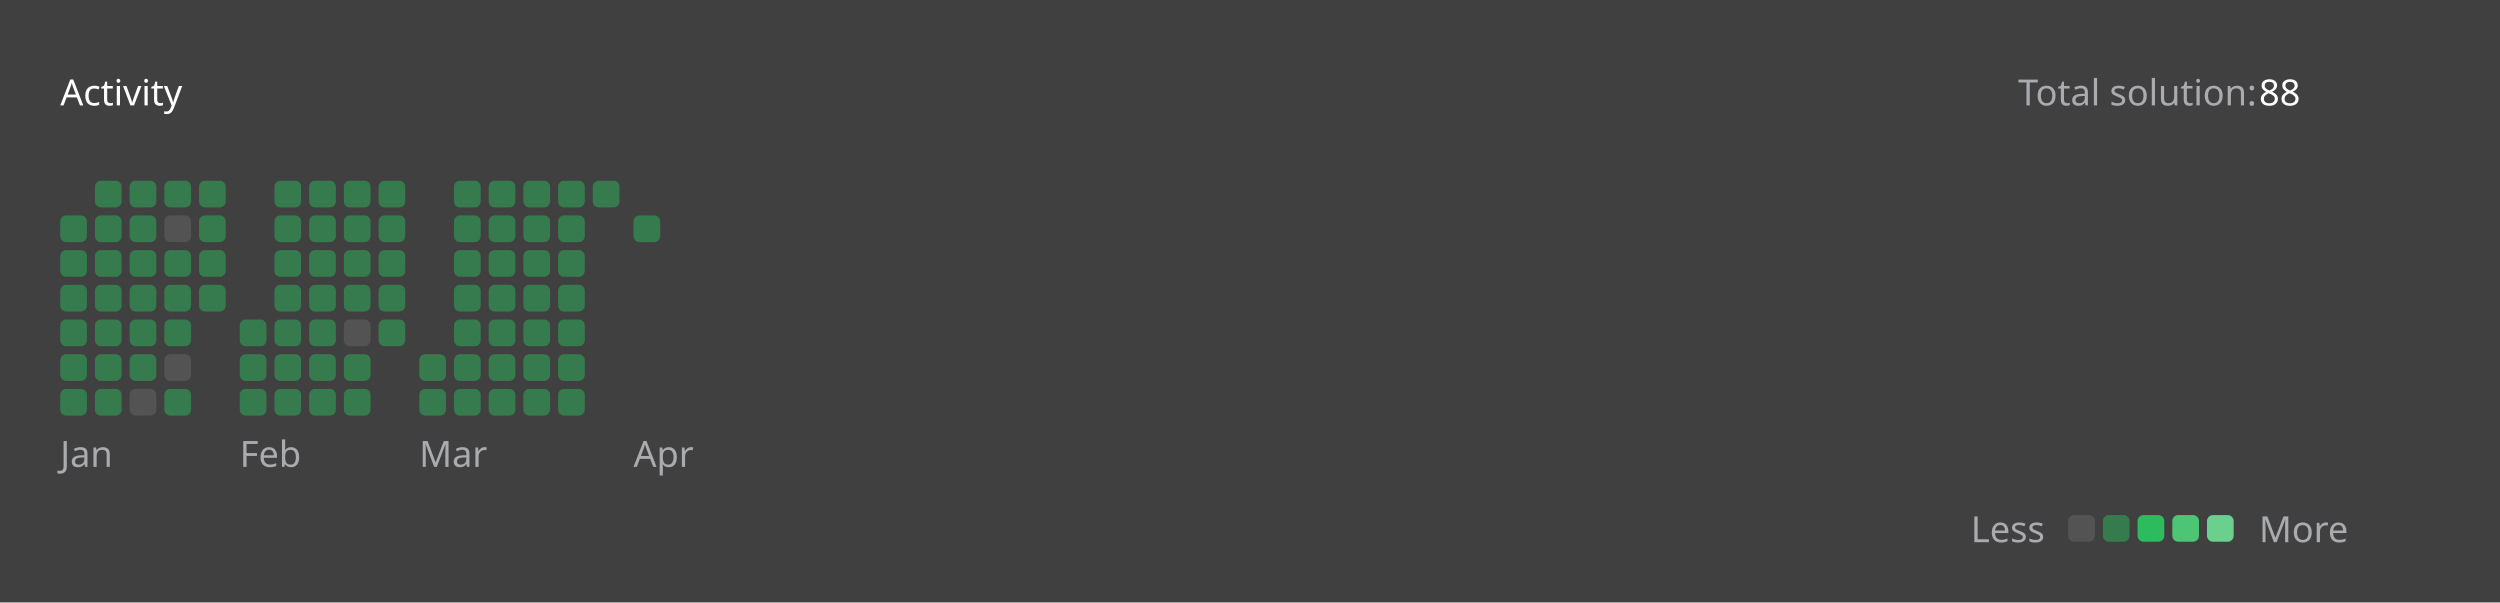
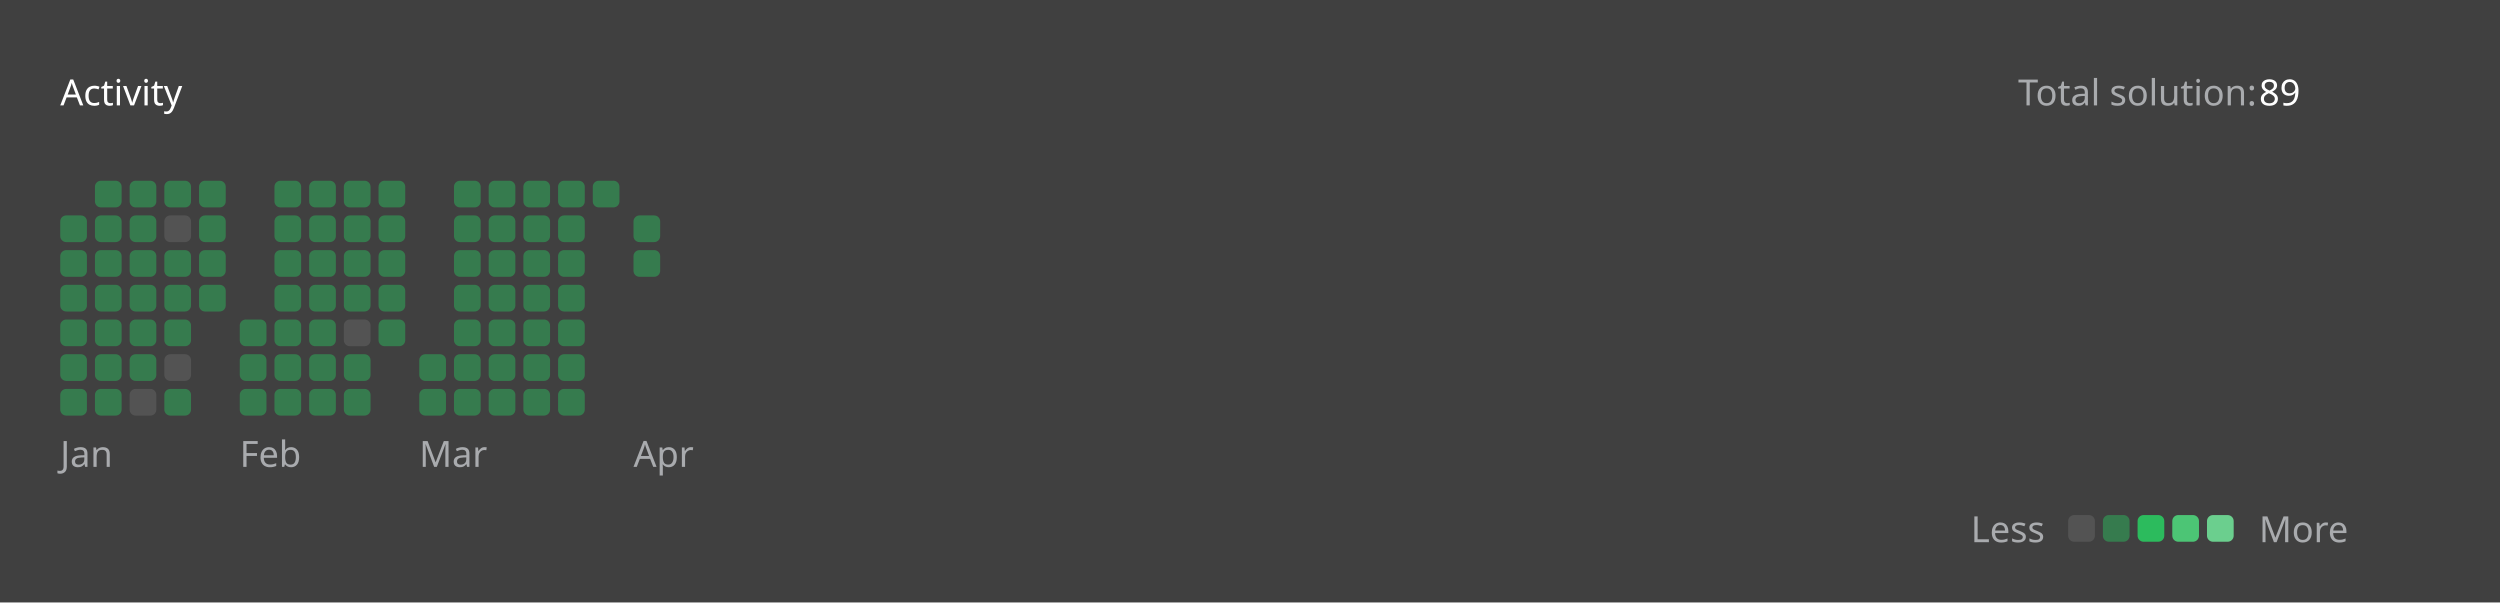
<svg xmlns="http://www.w3.org/2000/svg" version="1.1" height="200" width="830" viewBox="0 0 830 200">
  <style>*{font-family: "Segoe UI", Tahoma, Geneva, Verdana, sans-serif;}</style>
  <style>.title{font-weight: 500;font-size: 1rem;}</style>
  <style>.rotate-90{transform: rotate(-90deg);transform-origin: center;transform-box: fill-box;}</style>
  <style>.state{font-size: .75rem;}</style>
  <style>.light{color: #ffffff;fill: #ffffff;}</style>
  <style>.light-gray{color: #eff2f699;fill: #eff2f699;}</style>
  <style>.dark-gray{color: #ebebf54d;fill: #ebebf54d;}</style>
  <style>.gray{color: #747474;fill: #747474;}</style>
  <style>.orange{color: #ffa116;fill: #ffa116;}</style>
  <style>.background{color: #404040;fill: #404040;}</style>
  <style>.level-1-block{fill: #ffffff1a;}</style>
  <style>.level-2-block{fill: #2cb55d80;}</style>
  <style>.level-3-block{fill: #2cbb5dff;}</style>
  <style>.level-4-block{fill: #4cc575ff;}</style>
  <style>.level-5-block{fill: #6bcf8eff;}</style>
  <rect fill="#404040" x="0" y="0" width="830" height="200" rx="0.5rem" />
  <g text-anchor="start" text-decoration="1" class="title">
    <text x="20" y="35">
      <tspan class="light">Activity</tspan>
      <tspan class="orange" />
    </text>
  </g>
  <g class="state">
    <text x="670" y="35" class="light-gray"> Total solution: </text>
-     <text x="750" y="35" class="light"> 88 </text>
+     <text x="750" y="35" class="light"> 89 </text>
    <text x="678.88" y="180" class="light-gray" text-anchor="end">Less</text>
    <rect x="686.64" y="171" width="8.86" height="8.86" rx="2" ry="2" class="level-1-block" />
    <rect x="698.16" y="171" width="8.86" height="8.86" rx="2" ry="2" class="level-2-block" />
    <rect x="709.68" y="171" width="8.86" height="8.86" rx="2" ry="2" class="level-3-block" />
    <rect x="721.2" y="171" width="8.86" height="8.86" rx="2" ry="2" class="level-4-block" />
    <rect x="732.72" y="171" width="8.86" height="8.86" rx="2" ry="2" class="level-5-block" />
    <text x="750" y="180" class="light-gray">More</text>
  </g>
  <g x="20" y="60">
    <g x="20" y="60">
      <g x="20.0" y="60">
        <rect x="20.0" y="71.52" width="8.86" height="8.86" rx="2" ry="2" class="level-2-block" />
        <rect x="20.0" y="83.04" width="8.86" height="8.86" rx="2" ry="2" class="level-2-block" />
        <rect x="20.0" y="94.56" width="8.86" height="8.86" rx="2" ry="2" class="level-2-block" />
        <rect x="20.0" y="106.08" width="8.86" height="8.86" rx="2" ry="2" class="level-2-block" />
        <rect x="20.0" y="117.6" width="8.86" height="8.86" rx="2" ry="2" class="level-2-block" />
        <rect x="20.0" y="129.12" width="8.86" height="8.86" rx="2" ry="2" class="level-2-block" />
      </g>
      <g x="31.52" y="60">
        <rect x="31.52" y="60.0" width="8.86" height="8.86" rx="2" ry="2" class="level-2-block" />
        <rect x="31.52" y="71.52" width="8.86" height="8.86" rx="2" ry="2" class="level-2-block" />
        <rect x="31.52" y="83.04" width="8.86" height="8.86" rx="2" ry="2" class="level-2-block" />
        <rect x="31.52" y="94.56" width="8.86" height="8.86" rx="2" ry="2" class="level-2-block" />
        <rect x="31.52" y="106.08" width="8.86" height="8.86" rx="2" ry="2" class="level-2-block" />
        <rect x="31.52" y="117.6" width="8.86" height="8.86" rx="2" ry="2" class="level-2-block" />
        <rect x="31.52" y="129.12" width="8.86" height="8.86" rx="2" ry="2" class="level-2-block" />
      </g>
      <g x="43.04" y="60">
        <rect x="43.04" y="60.0" width="8.86" height="8.86" rx="2" ry="2" class="level-2-block" />
        <rect x="43.04" y="71.52" width="8.86" height="8.86" rx="2" ry="2" class="level-2-block" />
        <rect x="43.04" y="83.04" width="8.86" height="8.86" rx="2" ry="2" class="level-2-block" />
        <rect x="43.04" y="94.56" width="8.86" height="8.86" rx="2" ry="2" class="level-2-block" />
        <rect x="43.04" y="106.08" width="8.86" height="8.86" rx="2" ry="2" class="level-2-block" />
        <rect x="43.04" y="117.6" width="8.86" height="8.86" rx="2" ry="2" class="level-2-block" />
        <rect x="43.04" y="129.12" width="8.86" height="8.86" rx="2" ry="2" class="level-1-block" />
      </g>
      <g x="54.56" y="60">
        <rect x="54.56" y="60.0" width="8.86" height="8.86" rx="2" ry="2" class="level-2-block" />
        <rect x="54.56" y="71.52" width="8.86" height="8.86" rx="2" ry="2" class="level-1-block" />
        <rect x="54.56" y="83.04" width="8.86" height="8.86" rx="2" ry="2" class="level-2-block" />
        <rect x="54.56" y="94.56" width="8.86" height="8.86" rx="2" ry="2" class="level-2-block" />
        <rect x="54.56" y="106.08" width="8.86" height="8.86" rx="2" ry="2" class="level-2-block" />
        <rect x="54.56" y="117.6" width="8.86" height="8.86" rx="2" ry="2" class="level-1-block" />
        <rect x="54.56" y="129.12" width="8.86" height="8.86" rx="2" ry="2" class="level-2-block" />
      </g>
      <g x="66.08" y="60">
        <rect x="66.08" y="60.0" width="8.86" height="8.86" rx="2" ry="2" class="level-2-block" />
        <rect x="66.08" y="71.52" width="8.86" height="8.86" rx="2" ry="2" class="level-2-block" />
        <rect x="66.08" y="83.04" width="8.86" height="8.86" rx="2" ry="2" class="level-2-block" />
        <rect x="66.08" y="94.56" width="8.86" height="8.86" rx="2" ry="2" class="level-2-block" />
      </g>
      <text x="20.0" y="155" class="light-gray state">Jan</text>
    </g>
  </g>
  <g x="79.6" y="60">
    <g x="79.6" y="60">
      <g x="79.6" y="60">
        <rect x="79.6" y="106.08" width="8.86" height="8.86" rx="2" ry="2" class="level-2-block" />
        <rect x="79.6" y="117.6" width="8.86" height="8.86" rx="2" ry="2" class="level-2-block" />
        <rect x="79.6" y="129.12" width="8.86" height="8.86" rx="2" ry="2" class="level-2-block" />
      </g>
      <g x="91.12" y="60">
        <rect x="91.12" y="60.0" width="8.86" height="8.86" rx="2" ry="2" class="level-2-block" />
        <rect x="91.12" y="71.52" width="8.86" height="8.86" rx="2" ry="2" class="level-2-block" />
        <rect x="91.12" y="83.04" width="8.86" height="8.86" rx="2" ry="2" class="level-2-block" />
        <rect x="91.12" y="94.56" width="8.86" height="8.86" rx="2" ry="2" class="level-2-block" />
        <rect x="91.12" y="106.08" width="8.86" height="8.86" rx="2" ry="2" class="level-2-block" />
        <rect x="91.12" y="117.6" width="8.86" height="8.86" rx="2" ry="2" class="level-2-block" />
        <rect x="91.12" y="129.12" width="8.86" height="8.86" rx="2" ry="2" class="level-2-block" />
      </g>
      <g x="102.64" y="60">
        <rect x="102.64" y="60.0" width="8.86" height="8.86" rx="2" ry="2" class="level-2-block" />
        <rect x="102.64" y="71.52" width="8.86" height="8.86" rx="2" ry="2" class="level-2-block" />
        <rect x="102.64" y="83.04" width="8.86" height="8.86" rx="2" ry="2" class="level-2-block" />
        <rect x="102.64" y="94.56" width="8.86" height="8.86" rx="2" ry="2" class="level-2-block" />
        <rect x="102.64" y="106.08" width="8.86" height="8.86" rx="2" ry="2" class="level-2-block" />
        <rect x="102.64" y="117.6" width="8.86" height="8.86" rx="2" ry="2" class="level-2-block" />
        <rect x="102.64" y="129.12" width="8.86" height="8.86" rx="2" ry="2" class="level-2-block" />
      </g>
      <g x="114.16" y="60">
        <rect x="114.16" y="60.0" width="8.86" height="8.86" rx="2" ry="2" class="level-2-block" />
        <rect x="114.16" y="71.52" width="8.86" height="8.86" rx="2" ry="2" class="level-2-block" />
        <rect x="114.16" y="83.04" width="8.86" height="8.86" rx="2" ry="2" class="level-2-block" />
        <rect x="114.16" y="94.56" width="8.86" height="8.86" rx="2" ry="2" class="level-2-block" />
        <rect x="114.16" y="106.08" width="8.86" height="8.86" rx="2" ry="2" class="level-1-block" />
        <rect x="114.16" y="117.6" width="8.86" height="8.86" rx="2" ry="2" class="level-2-block" />
        <rect x="114.16" y="129.12" width="8.86" height="8.86" rx="2" ry="2" class="level-2-block" />
      </g>
      <g x="125.68" y="60">
        <rect x="125.68" y="60.0" width="8.86" height="8.86" rx="2" ry="2" class="level-2-block" />
        <rect x="125.68" y="71.52" width="8.86" height="8.86" rx="2" ry="2" class="level-2-block" />
        <rect x="125.68" y="83.04" width="8.86" height="8.86" rx="2" ry="2" class="level-2-block" />
        <rect x="125.68" y="94.56" width="8.86" height="8.86" rx="2" ry="2" class="level-2-block" />
        <rect x="125.68" y="106.08" width="8.86" height="8.86" rx="2" ry="2" class="level-2-block" />
      </g>
      <text x="79.6" y="155" class="light-gray state">Feb</text>
    </g>
  </g>
  <g x="139.2" y="60">
    <g x="139.2" y="60">
      <g x="139.2" y="60">
        <rect x="139.2" y="117.6" width="8.86" height="8.86" rx="2" ry="2" class="level-2-block" />
        <rect x="139.2" y="129.12" width="8.86" height="8.86" rx="2" ry="2" class="level-2-block" />
      </g>
      <g x="150.72" y="60">
        <rect x="150.72" y="60.0" width="8.86" height="8.86" rx="2" ry="2" class="level-2-block" />
        <rect x="150.72" y="71.52" width="8.86" height="8.86" rx="2" ry="2" class="level-2-block" />
        <rect x="150.72" y="83.04" width="8.86" height="8.86" rx="2" ry="2" class="level-2-block" />
        <rect x="150.72" y="94.56" width="8.86" height="8.86" rx="2" ry="2" class="level-2-block" />
        <rect x="150.72" y="106.08" width="8.86" height="8.86" rx="2" ry="2" class="level-2-block" />
        <rect x="150.72" y="117.6" width="8.86" height="8.86" rx="2" ry="2" class="level-2-block" />
        <rect x="150.72" y="129.12" width="8.86" height="8.86" rx="2" ry="2" class="level-2-block" />
      </g>
      <g x="162.24" y="60">
        <rect x="162.24" y="60.0" width="8.86" height="8.86" rx="2" ry="2" class="level-2-block" />
        <rect x="162.24" y="71.52" width="8.86" height="8.86" rx="2" ry="2" class="level-2-block" />
        <rect x="162.24" y="83.04" width="8.86" height="8.86" rx="2" ry="2" class="level-2-block" />
        <rect x="162.24" y="94.56" width="8.86" height="8.86" rx="2" ry="2" class="level-2-block" />
        <rect x="162.24" y="106.08" width="8.86" height="8.86" rx="2" ry="2" class="level-2-block" />
        <rect x="162.24" y="117.6" width="8.86" height="8.86" rx="2" ry="2" class="level-2-block" />
        <rect x="162.24" y="129.12" width="8.86" height="8.86" rx="2" ry="2" class="level-2-block" />
      </g>
      <g x="173.76" y="60">
        <rect x="173.76" y="60.0" width="8.86" height="8.86" rx="2" ry="2" class="level-2-block" />
        <rect x="173.76" y="71.52" width="8.86" height="8.86" rx="2" ry="2" class="level-2-block" />
        <rect x="173.76" y="83.04" width="8.86" height="8.86" rx="2" ry="2" class="level-2-block" />
        <rect x="173.76" y="94.56" width="8.86" height="8.86" rx="2" ry="2" class="level-2-block" />
        <rect x="173.76" y="106.08" width="8.86" height="8.86" rx="2" ry="2" class="level-2-block" />
        <rect x="173.76" y="117.6" width="8.86" height="8.86" rx="2" ry="2" class="level-2-block" />
        <rect x="173.76" y="129.12" width="8.86" height="8.86" rx="2" ry="2" class="level-2-block" />
      </g>
      <g x="185.28" y="60">
        <rect x="185.28" y="60.0" width="8.86" height="8.86" rx="2" ry="2" class="level-2-block" />
        <rect x="185.28" y="71.52" width="8.86" height="8.86" rx="2" ry="2" class="level-2-block" />
        <rect x="185.28" y="83.04" width="8.86" height="8.86" rx="2" ry="2" class="level-2-block" />
        <rect x="185.28" y="94.56" width="8.86" height="8.86" rx="2" ry="2" class="level-2-block" />
        <rect x="185.28" y="106.08" width="8.86" height="8.86" rx="2" ry="2" class="level-2-block" />
        <rect x="185.28" y="117.6" width="8.86" height="8.86" rx="2" ry="2" class="level-2-block" />
        <rect x="185.28" y="129.12" width="8.86" height="8.86" rx="2" ry="2" class="level-2-block" />
      </g>
      <g x="196.8" y="60">
        <rect x="196.8" y="60.0" width="8.86" height="8.86" rx="2" ry="2" class="level-2-block" />
      </g>
      <text x="139.2" y="155" class="light-gray state">Mar</text>
    </g>
  </g>
  <g x="210.32" y="60">
    <g x="210.32" y="60">
      <g x="210.32" y="60">
        <rect x="210.32" y="71.52" width="8.86" height="8.86" rx="2" ry="2" class="level-2-block" />
+         <rect x="210.32" y="83.04" width="8.86" height="8.86" rx="2" ry="2" class="level-2-block" />
      </g>
      <text x="210.32" y="155" class="light-gray state">Apr</text>
    </g>
  </g>
</svg>
